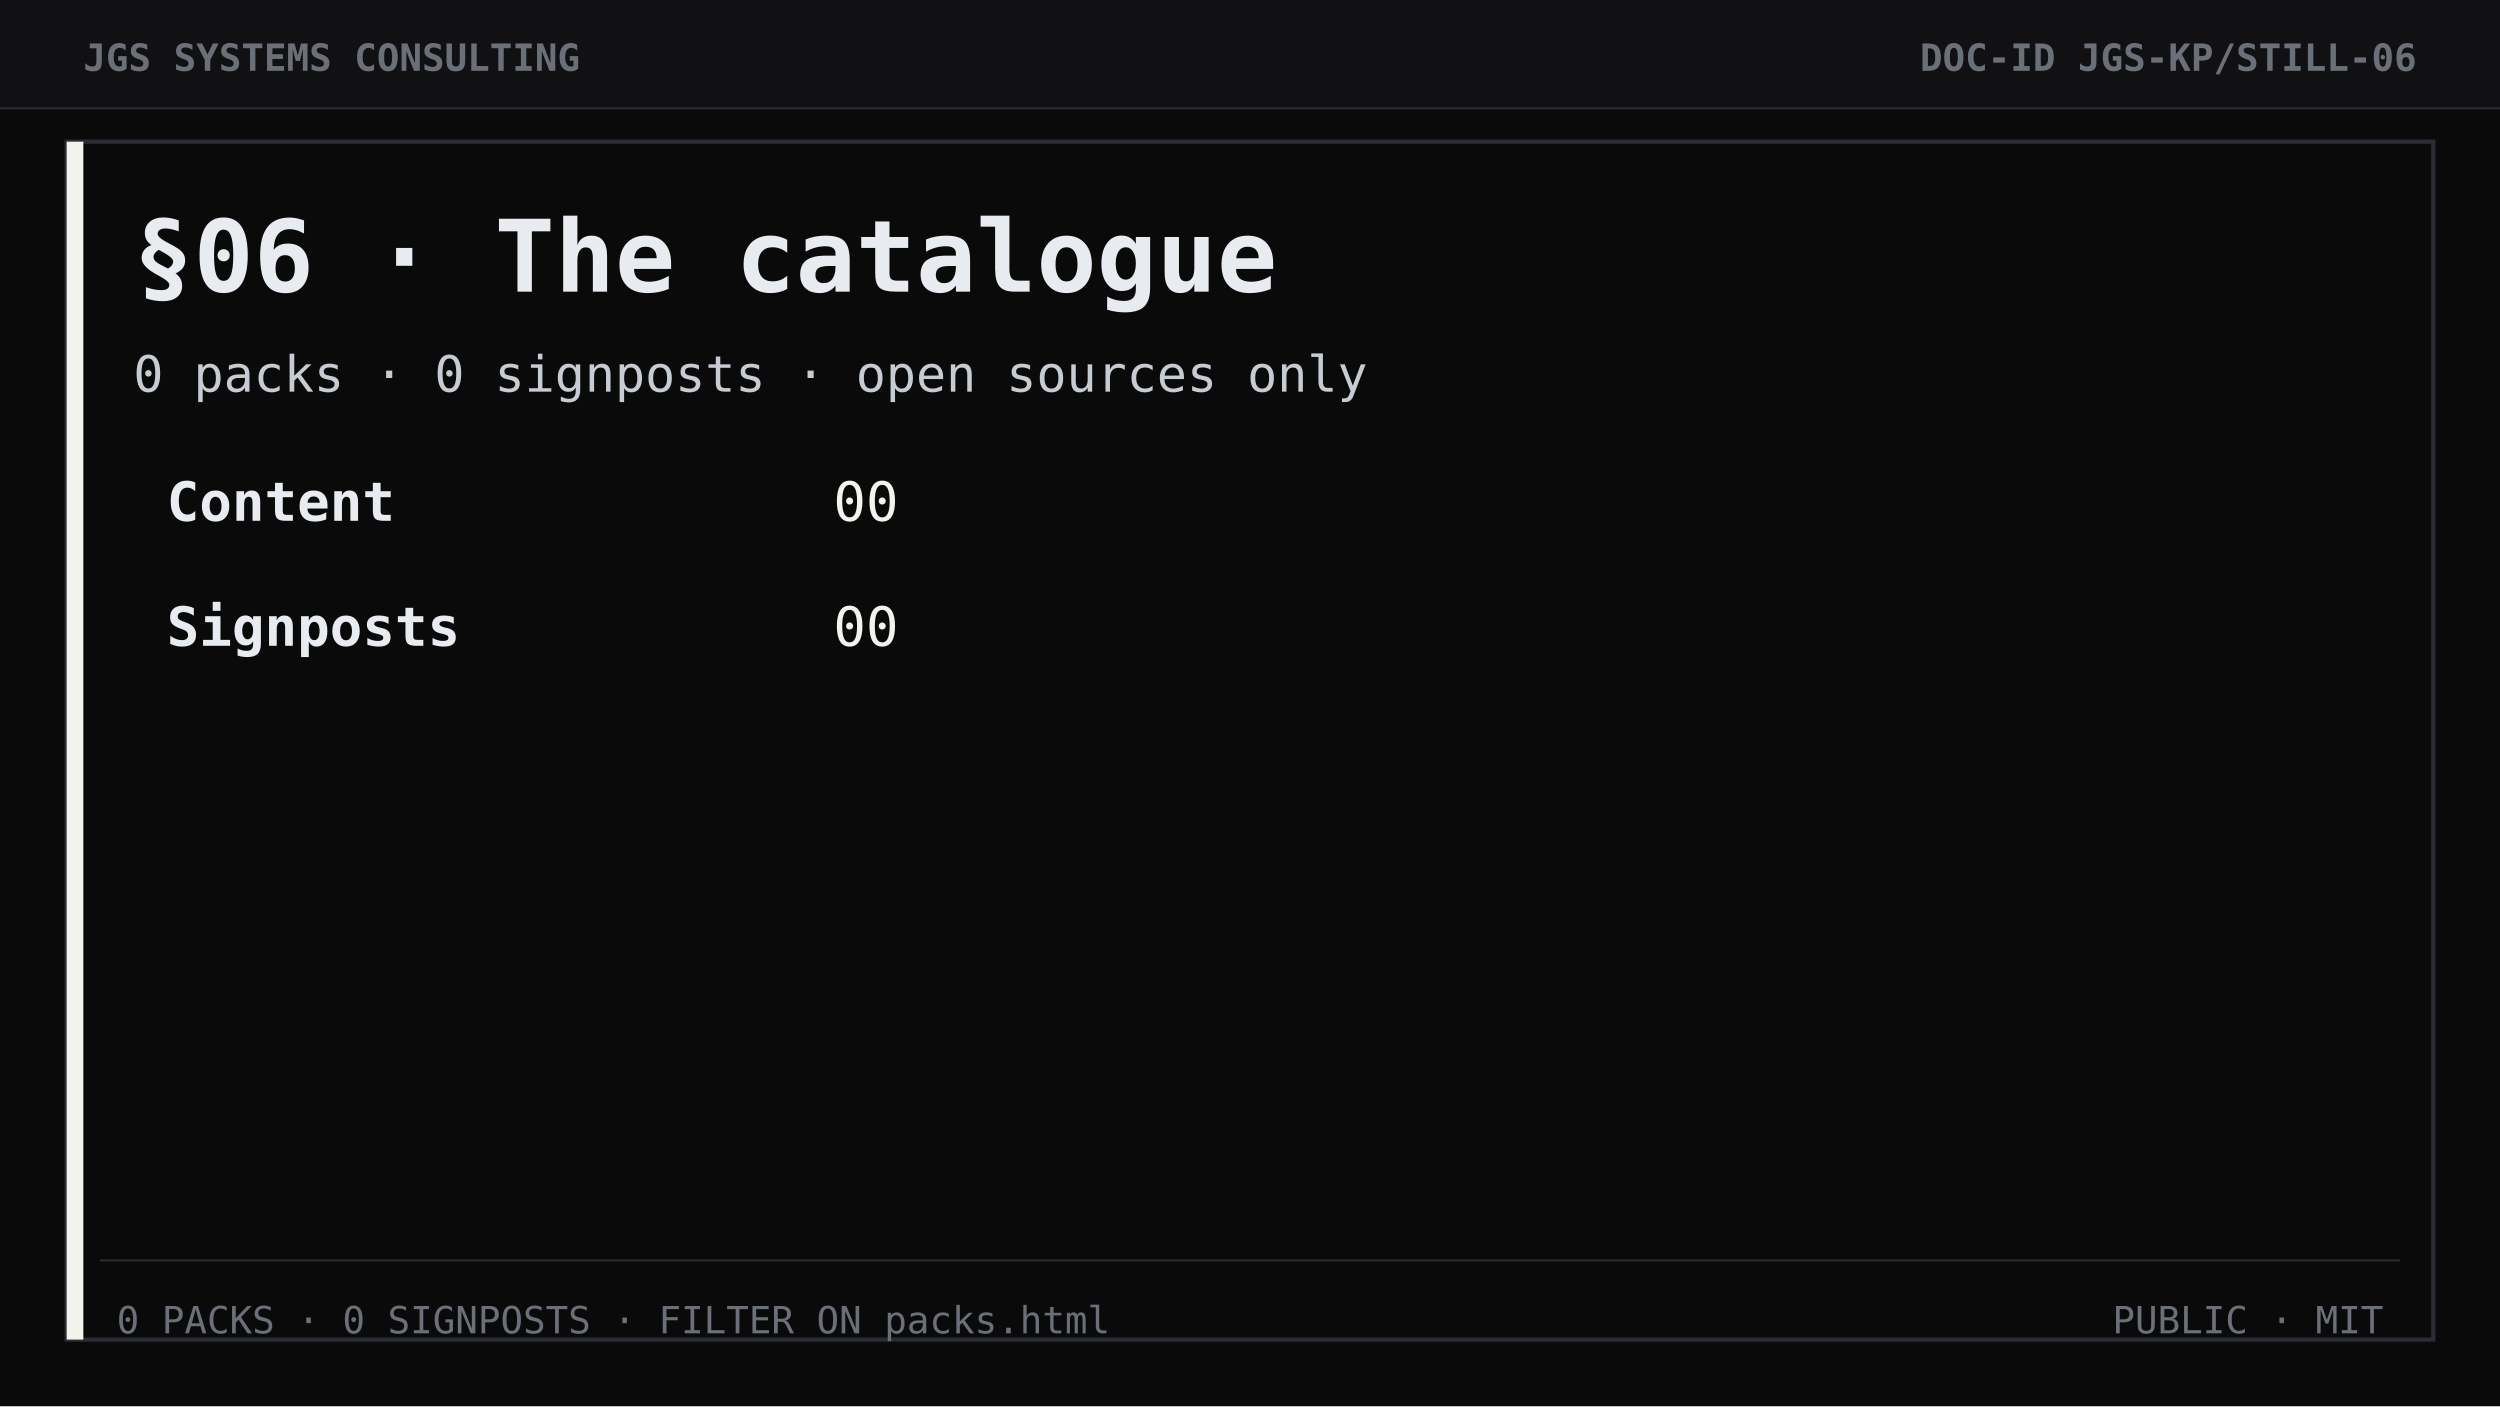
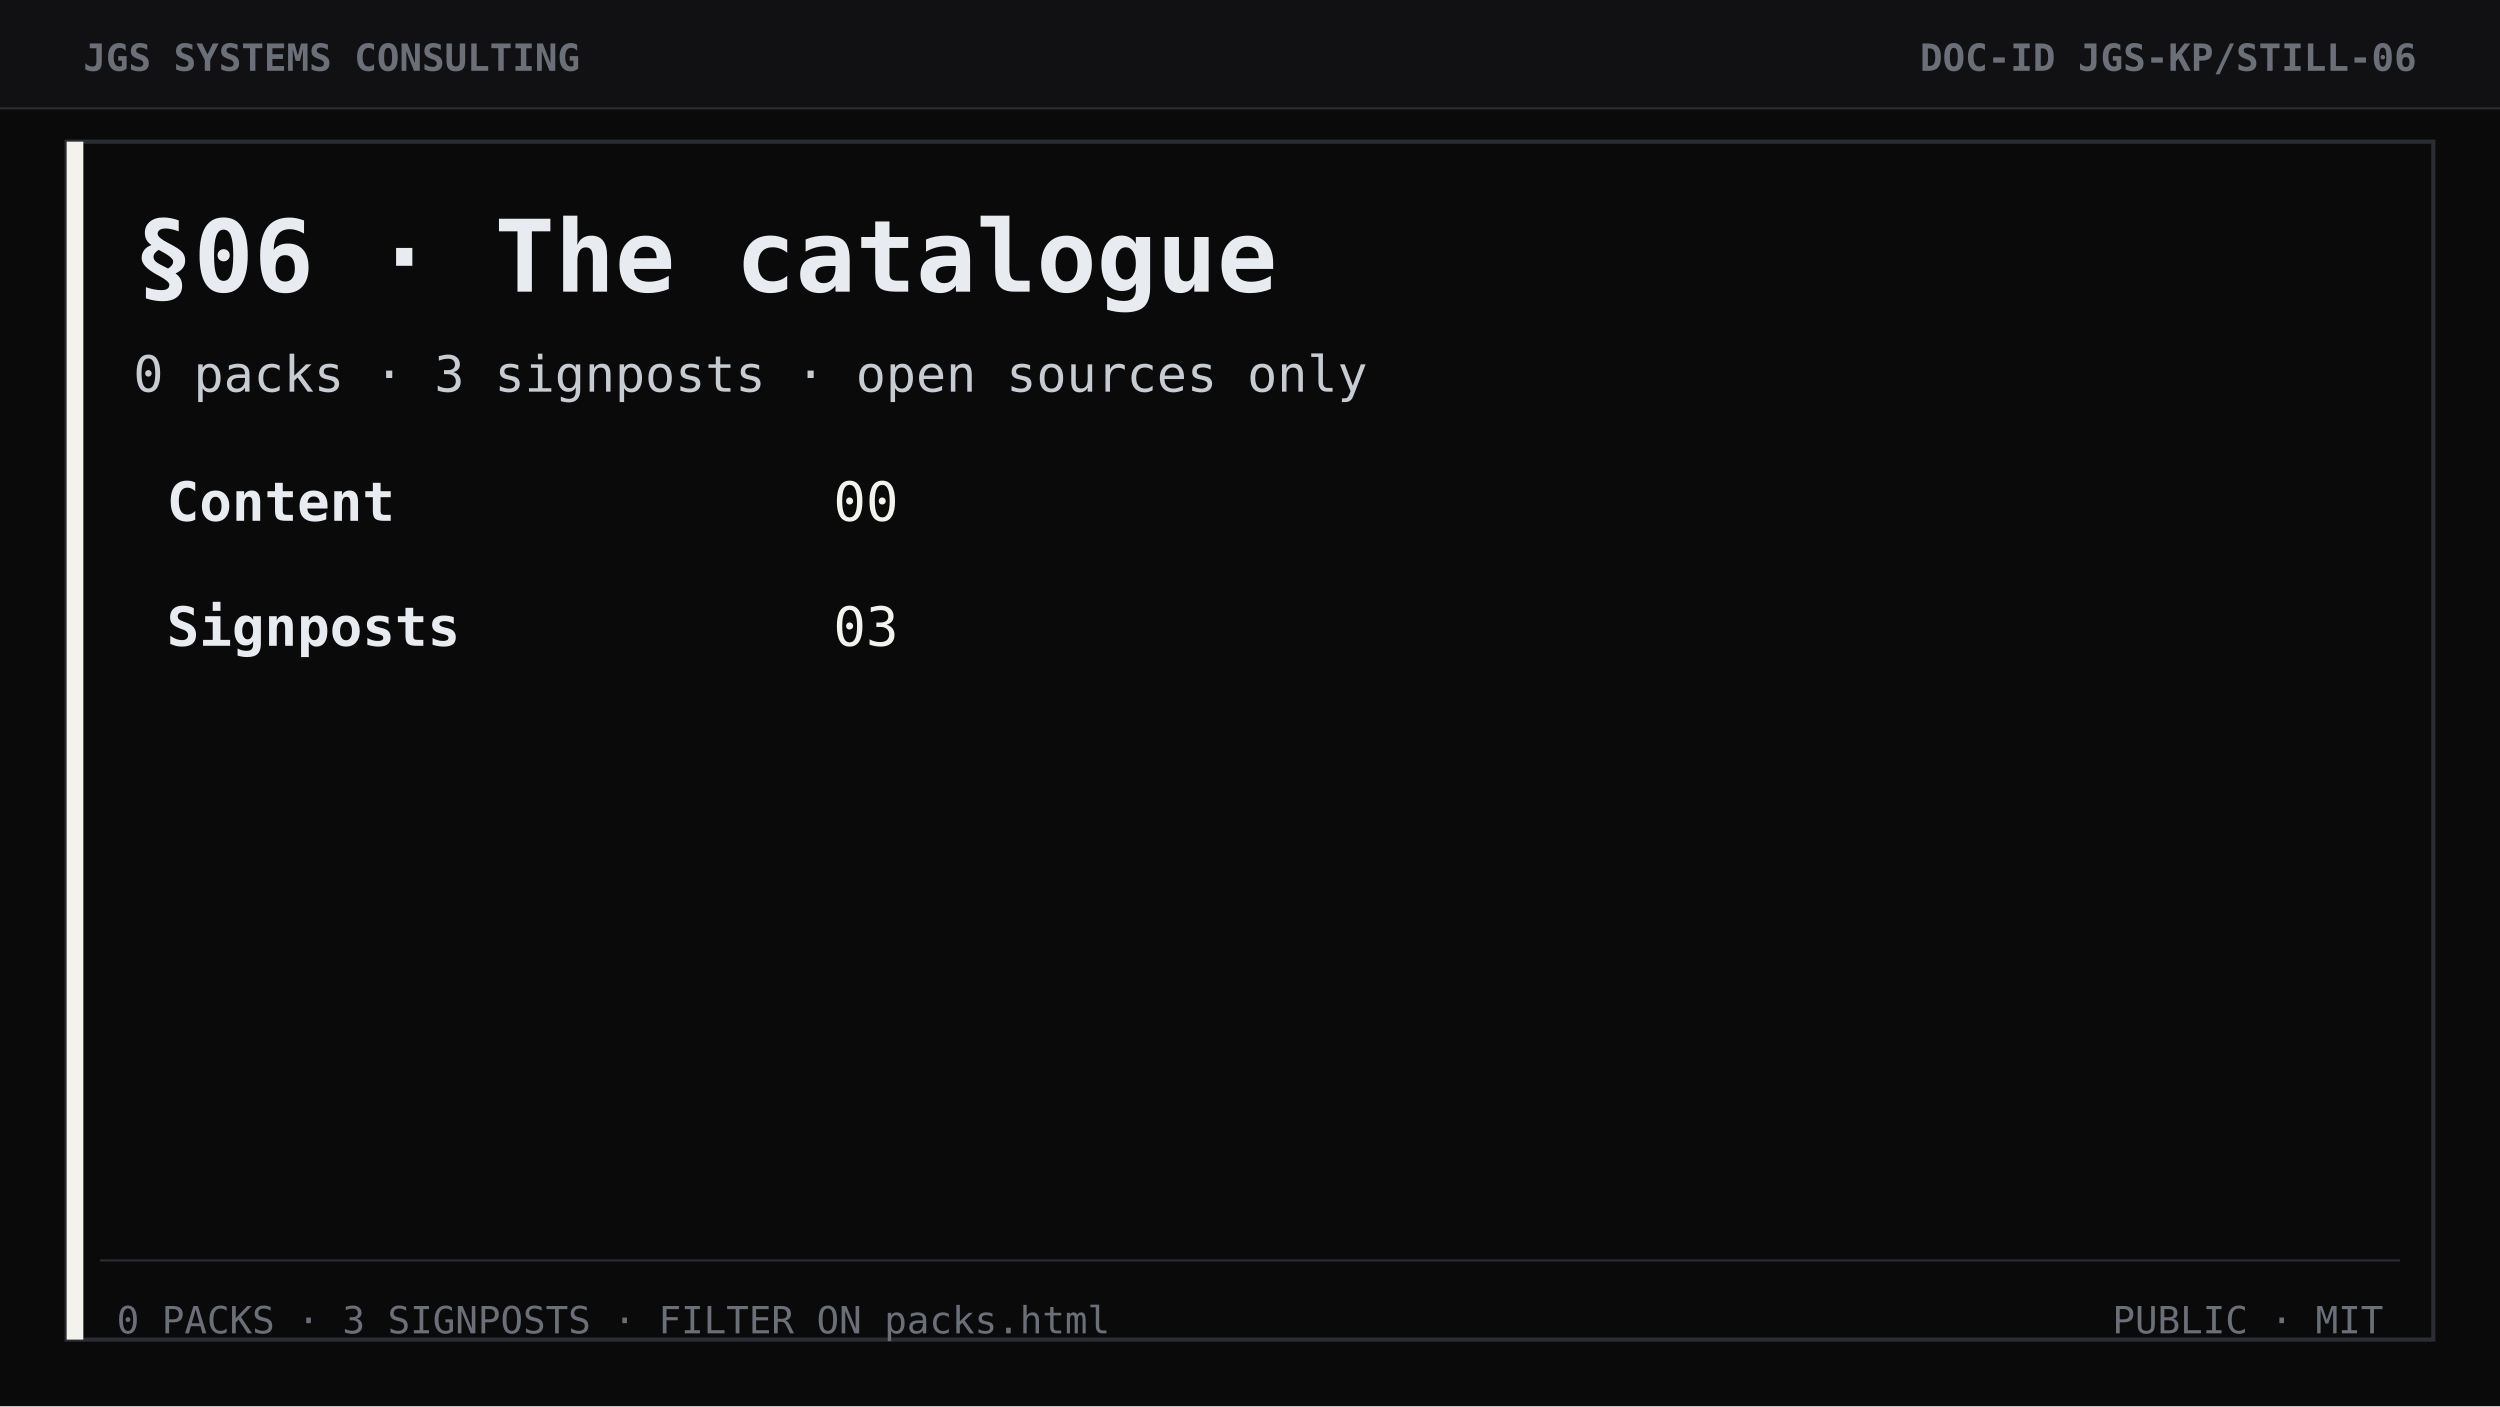
<svg xmlns="http://www.w3.org/2000/svg" width="1200" height="675" viewBox="0 0 1200 675" role="img" aria-label="Section 06 The catalogue">
  <rect width="1200" height="675" fill="#0a0a0b" />
  <rect width="1200" height="52" fill="#111113" />
  <line x1="0" y1="52" x2="1200" y2="52" stroke="#2a2d33" stroke-width="1" />
  <text x="40" y="34" font-family="ui-monospace, Consolas, monospace" font-size="18" font-weight="700" fill="#6b7078">JGS SYSTEMS CONSULTING</text>
  <text x="1160" y="34" text-anchor="end" font-family="ui-monospace, Consolas, monospace" font-size="18" font-weight="700" fill="#6b7078">DOC-ID  JGS-KP/STILL-06</text>
  <rect x="32" y="68" width="1136" height="575" fill="none" stroke="#2a2d33" stroke-width="2" />
  <rect x="32" y="68" width="8" height="575" fill="#f4f2ec" />
  <text x="64" y="140" font-family="ui-monospace, Consolas, monospace" font-size="48" font-weight="700" fill="#e8ebf0">§06 · The catalogue</text>
-   <text x="64" y="188" font-family="ui-monospace, Consolas, monospace" font-size="24" fill="#c7ccd3">0 packs  ·  0 signposts  ·  open sources only</text>
+   <text x="64" y="188" font-family="ui-monospace, Consolas, monospace" font-size="24" fill="#c7ccd3">0 packs  ·  3 signposts  ·  open sources only</text>
  <text x="80" y="250" font-family="ui-monospace, Consolas, monospace" font-size="26" font-weight="700" fill="#e8ebf0">Content</text>
  <text x="400" y="250" font-family="ui-monospace, Consolas, monospace" font-size="26" fill="#f4f2ec">00</text>
  <text x="80" y="310" font-family="ui-monospace, Consolas, monospace" font-size="26" font-weight="700" fill="#e8ebf0">Signposts</text>
-   <text x="400" y="310" font-family="ui-monospace, Consolas, monospace" font-size="26" fill="#f4f2ec">00</text>
+   <text x="400" y="310" font-family="ui-monospace, Consolas, monospace" font-size="26" fill="#f4f2ec">03</text>
  <line x1="48" y1="605" x2="1152" y2="605" stroke="#2a2d33" />
-   <text x="56" y="640" font-family="ui-monospace, Consolas, monospace" font-size="18" fill="#6b7078">0 PACKS · 0 SIGNPOSTS · FILTER ON packs.html</text>
+   <text x="56" y="640" font-family="ui-monospace, Consolas, monospace" font-size="18" fill="#6b7078">0 PACKS · 3 SIGNPOSTS · FILTER ON packs.html</text>
  <text x="1144" y="640" text-anchor="end" font-family="ui-monospace, Consolas, monospace" font-size="18" fill="#6b7078">PUBLIC  ·  MIT</text>
</svg>
